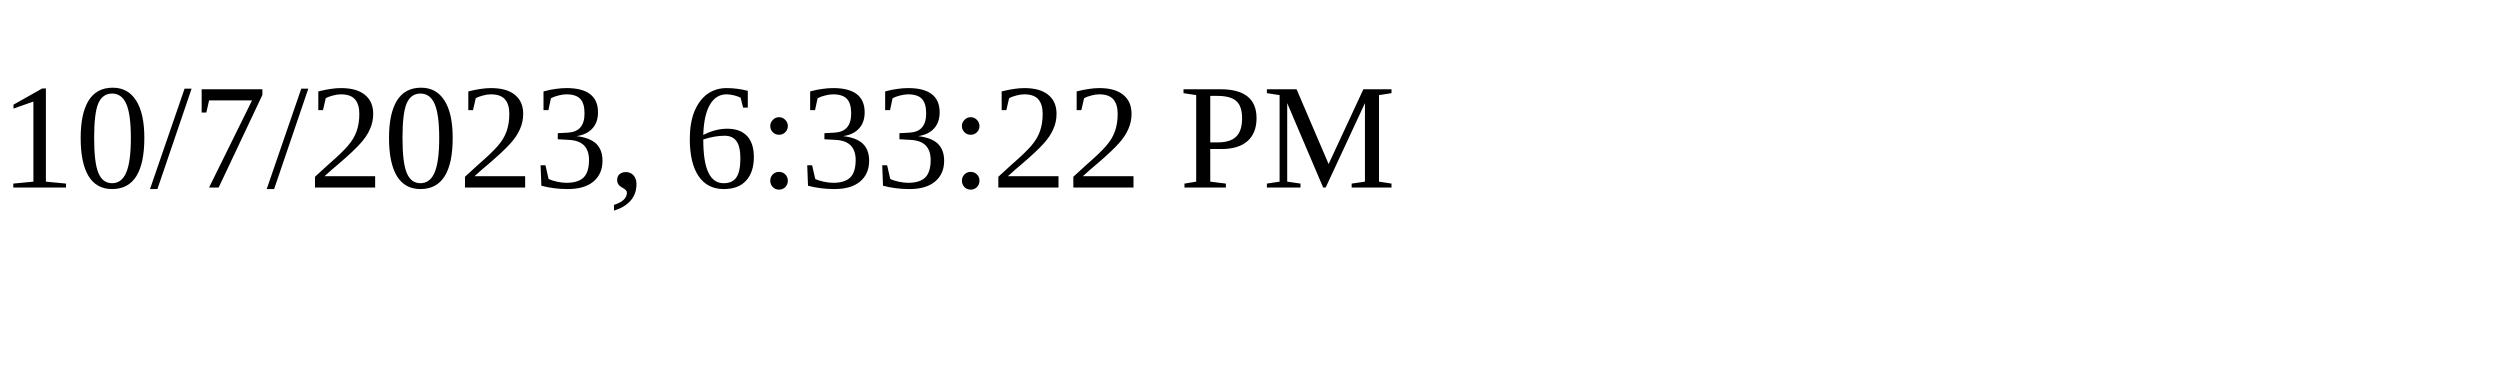
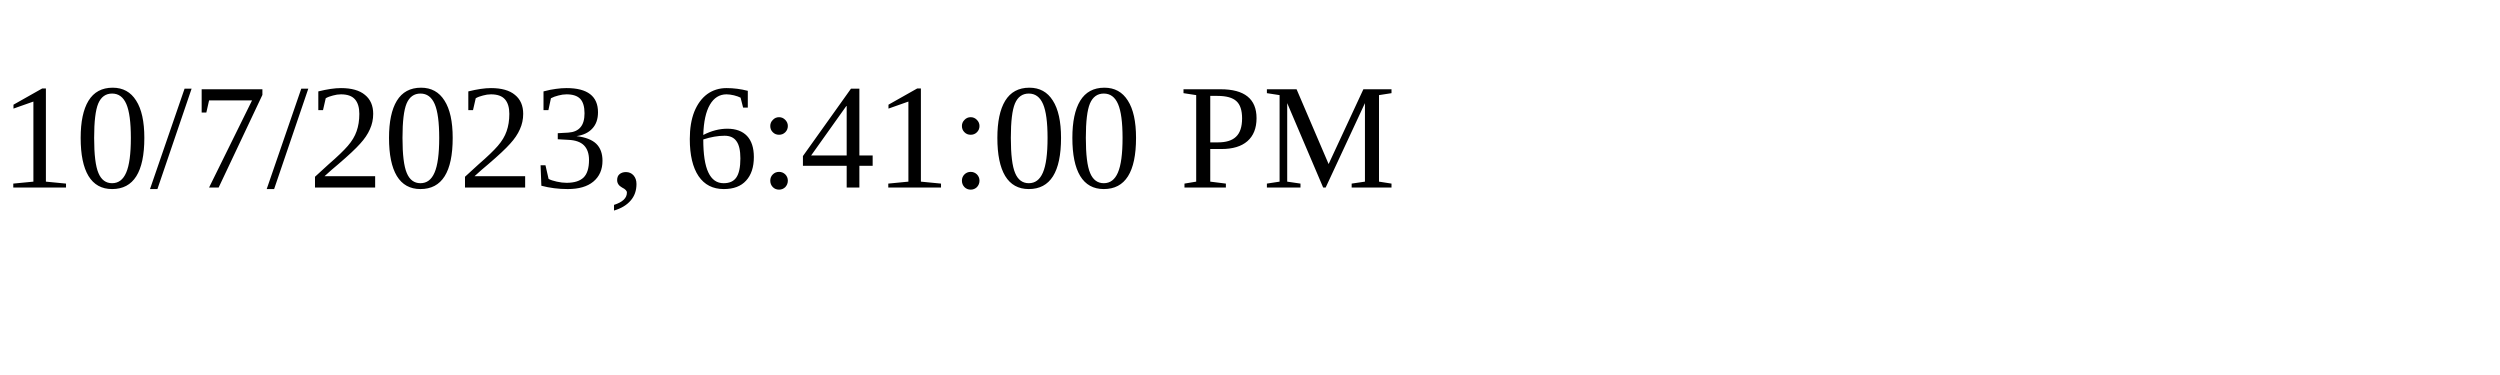
<svg xmlns="http://www.w3.org/2000/svg" height="30" width="200">
-   <text x="0" y="15">10/7/2023, 6:33:22 PM</text>
+   <text x="0" y="15">10/7/2023, 6:41:00 PM</text>
</svg>
